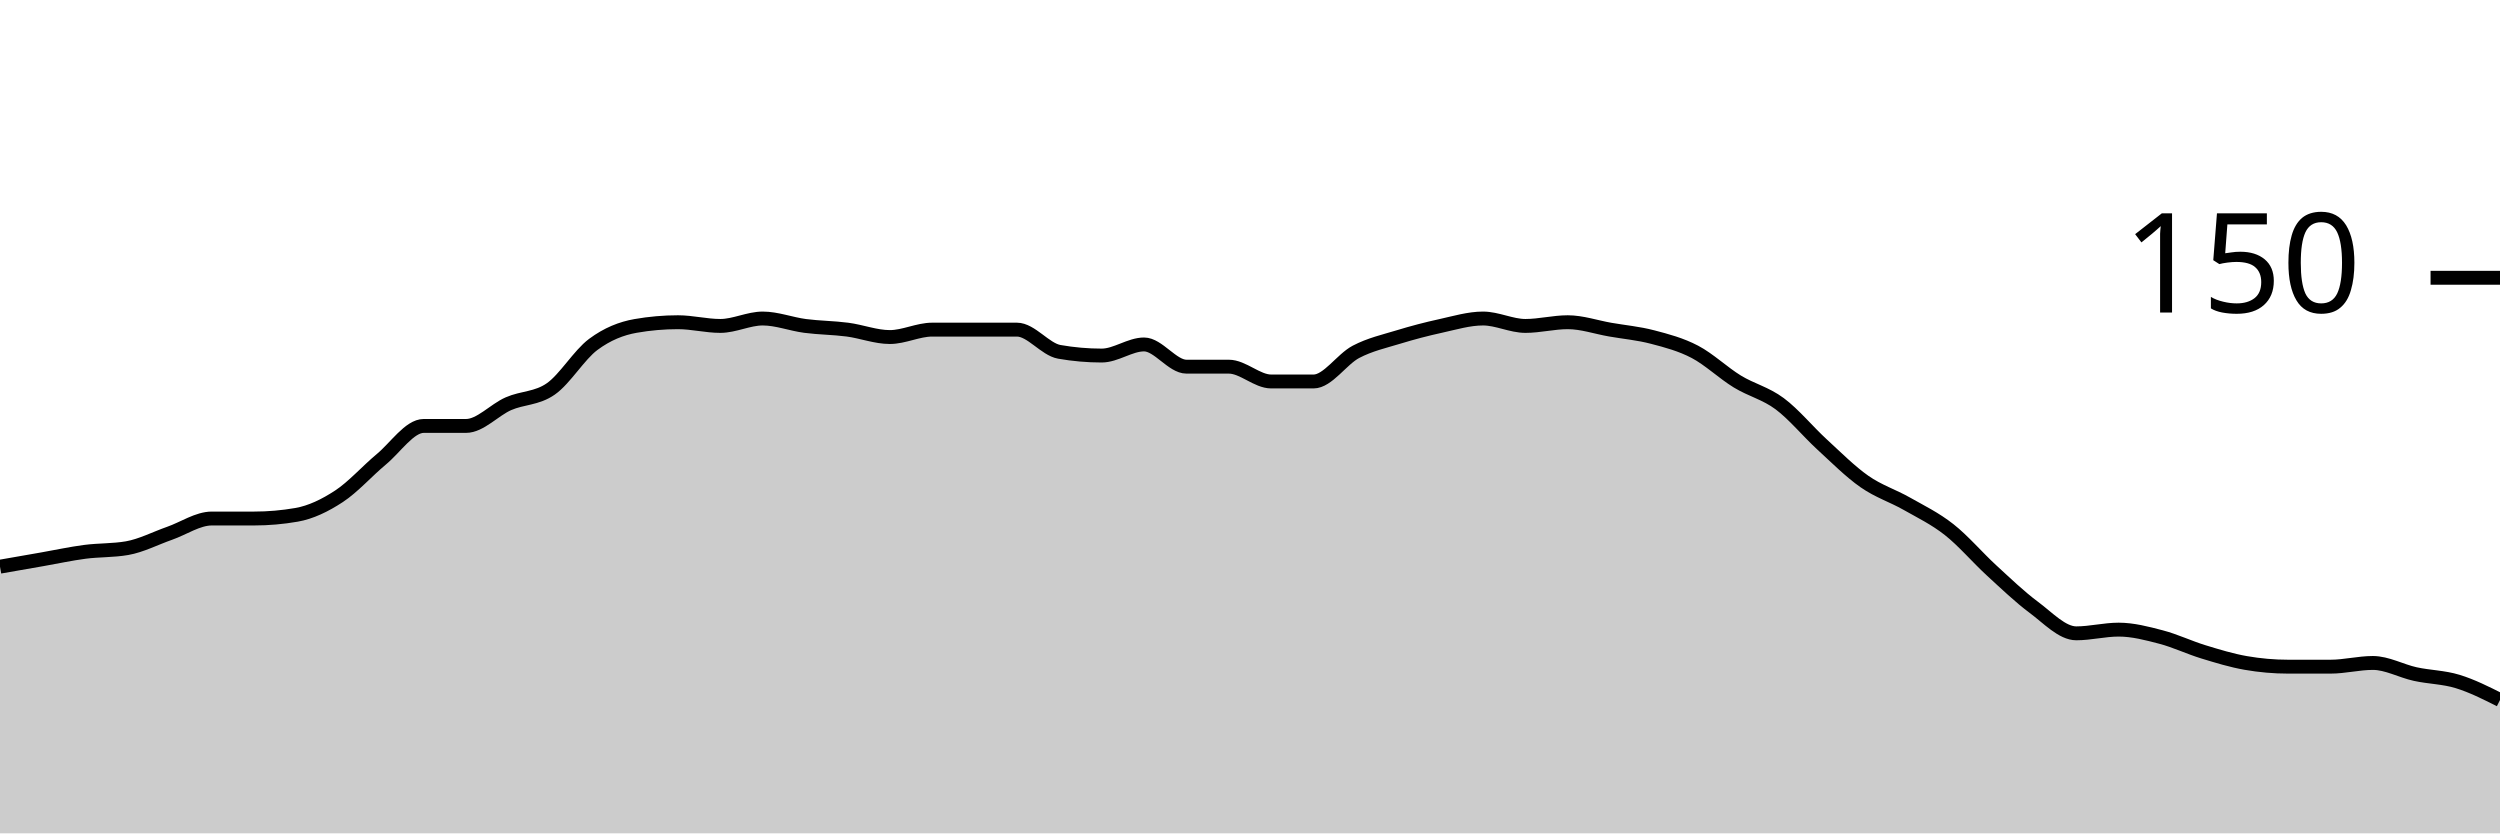
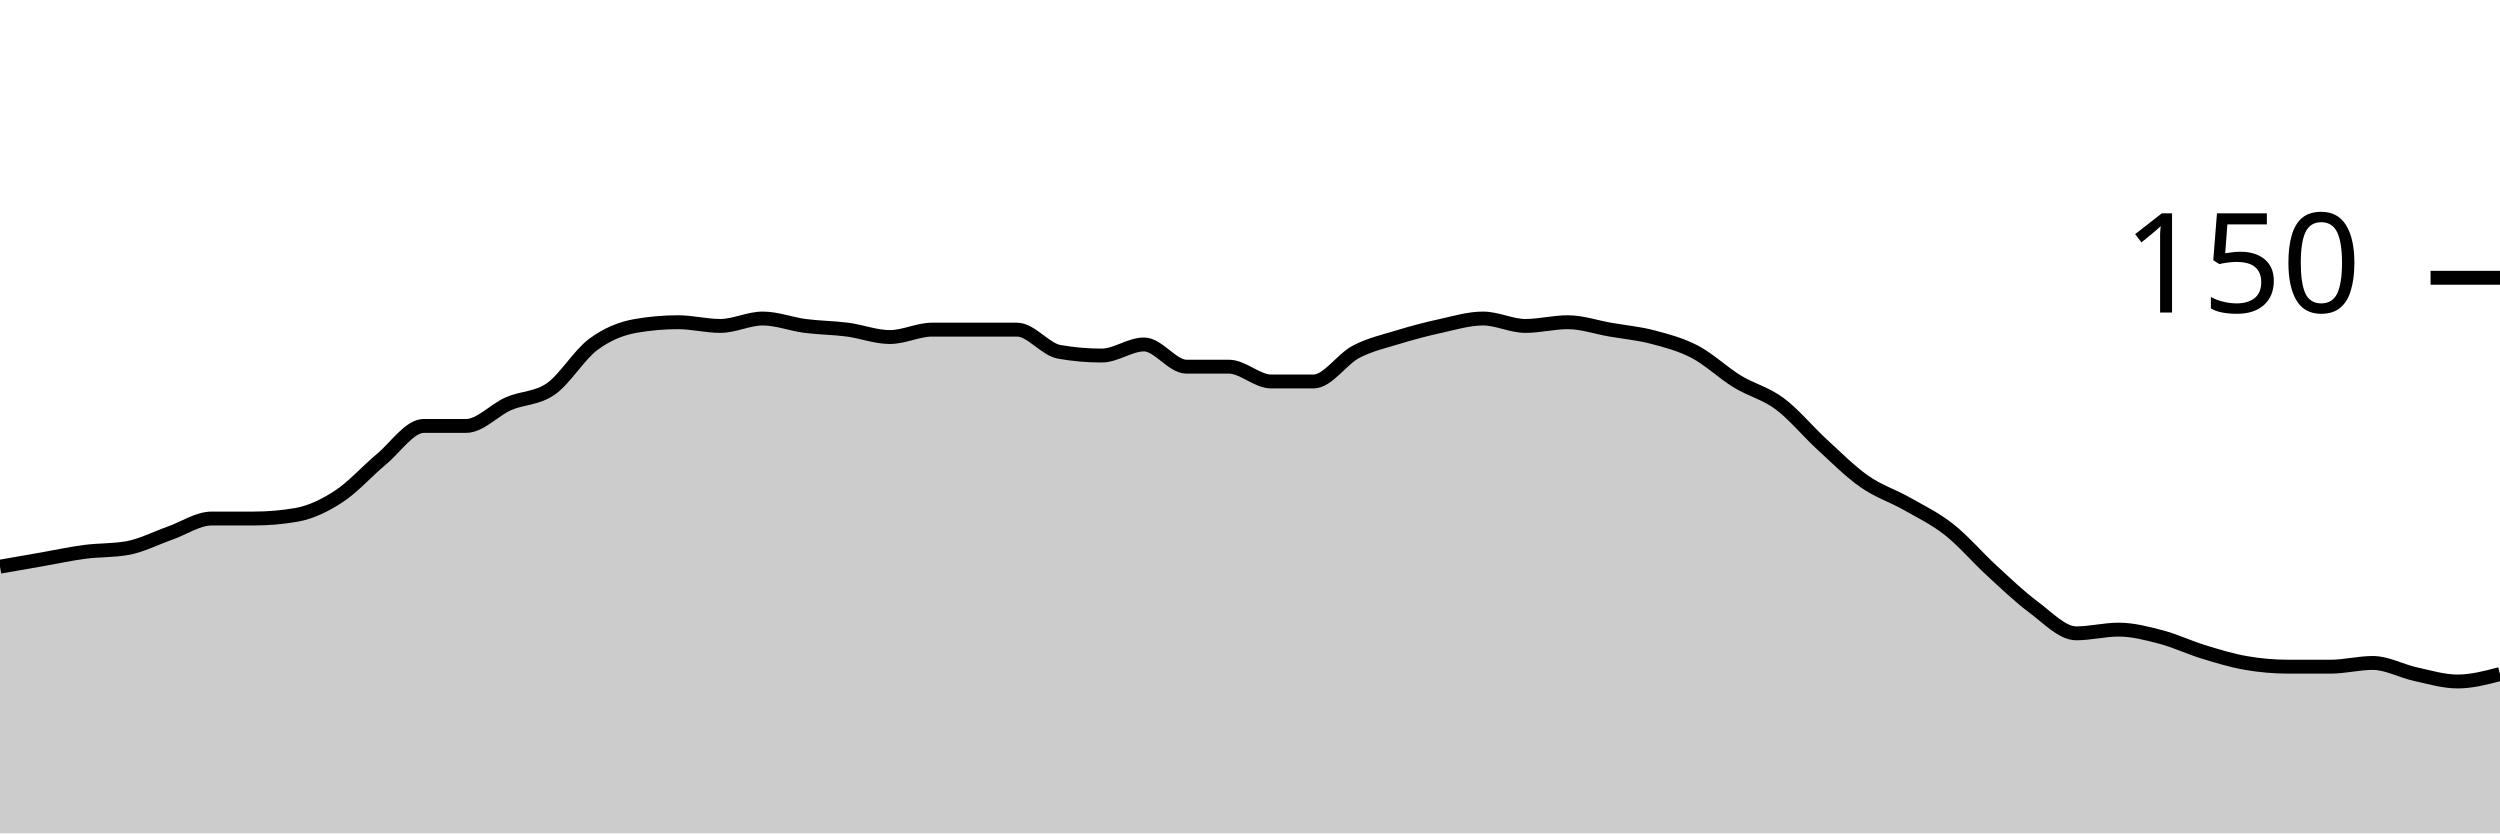
<svg xmlns="http://www.w3.org/2000/svg" viewBox="0 0 180 60">
  <g transform="translate(0,20)">
-     <path class="area" fill="rgba(0, 0, 0, 0.2)" d="M0,20.8C1.017,20.622,2.034,20.444,3.051,20.267C4.068,20.089,5.085,19.867,6.102,19.733C7.119,19.6,8.136,19.644,9.153,19.467C10.169,19.289,11.186,18.756,12.203,18.4C13.22,18.044,14.237,17.333,15.254,17.333C16.271,17.333,17.288,17.333,18.305,17.333C19.322,17.333,20.339,17.244,21.356,17.067C22.373,16.889,23.39,16.4,24.407,15.733C25.424,15.067,26.441,13.911,27.458,13.067C28.475,12.222,29.492,10.667,30.508,10.667C31.525,10.667,32.542,10.667,33.559,10.667C34.576,10.667,35.593,9.511,36.61,9.067C37.627,8.622,38.644,8.711,39.661,8C40.678,7.289,41.695,5.556,42.712,4.8C43.729,4.044,44.746,3.644,45.763,3.467C46.78,3.289,47.797,3.2,48.814,3.2C49.831,3.2,50.847,3.467,51.864,3.467C52.881,3.467,53.898,2.933,54.915,2.933C55.932,2.933,56.949,3.333,57.966,3.467C58.983,3.6,60,3.6,61.017,3.733C62.034,3.867,63.051,4.267,64.068,4.267C65.085,4.267,66.102,3.733,67.119,3.733C68.136,3.733,69.153,3.733,70.169,3.733C71.186,3.733,72.203,3.733,73.22,3.733C74.237,3.733,75.254,5.156,76.271,5.333C77.288,5.511,78.305,5.6,79.322,5.6C80.339,5.6,81.356,4.8,82.373,4.8C83.39,4.8,84.407,6.4,85.424,6.4C86.441,6.4,87.458,6.4,88.475,6.4C89.492,6.4,90.508,7.467,91.525,7.467C92.542,7.467,93.559,7.467,94.576,7.467C95.593,7.467,96.61,5.867,97.627,5.333C98.644,4.8,99.661,4.578,100.678,4.267C101.695,3.956,102.712,3.689,103.729,3.467C104.746,3.244,105.763,2.933,106.78,2.933C107.797,2.933,108.814,3.467,109.831,3.467C110.847,3.467,111.864,3.2,112.881,3.2C113.898,3.2,114.915,3.556,115.932,3.733C116.949,3.911,117.966,4,118.983,4.267C120,4.533,121.017,4.8,122.034,5.333C123.051,5.867,124.068,6.844,125.085,7.467C126.102,8.089,127.119,8.311,128.136,9.067C129.153,9.822,130.169,11.067,131.186,12C132.203,12.933,133.22,13.956,134.237,14.667C135.254,15.378,136.271,15.689,137.288,16.267C138.305,16.844,139.322,17.333,140.339,18.133C141.356,18.933,142.373,20.133,143.39,21.067C144.407,22,145.424,22.978,146.441,23.733C147.458,24.489,148.475,25.6,149.492,25.6C150.508,25.6,151.525,25.333,152.542,25.333C153.559,25.333,154.576,25.6,155.593,25.867C156.61,26.133,157.627,26.622,158.644,26.933C159.661,27.244,160.678,27.556,161.695,27.733C162.712,27.911,163.729,28,164.746,28C165.763,28,166.78,28,167.797,28C168.814,28,169.831,27.733,170.847,27.733C171.864,27.733,172.881,28.311,173.898,28.533C174.915,28.756,175.932,28.756,176.949,29.067C177.966,29.378,178.983,29.889,180,30.4L180,40C178.983,40,177.966,40,176.949,40C175.932,40,174.915,40,173.898,40C172.881,40,171.864,40,170.847,40C169.831,40,168.814,40,167.797,40C166.78,40,165.763,40,164.746,40C163.729,40,162.712,40,161.695,40C160.678,40,159.661,40,158.644,40C157.627,40,156.61,40,155.593,40C154.576,40,153.559,40,152.542,40C151.525,40,150.508,40,149.492,40C148.475,40,147.458,40,146.441,40C145.424,40,144.407,40,143.39,40C142.373,40,141.356,40,140.339,40C139.322,40,138.305,40,137.288,40C136.271,40,135.254,40,134.237,40C133.22,40,132.203,40,131.186,40C130.169,40,129.153,40,128.136,40C127.119,40,126.102,40,125.085,40C124.068,40,123.051,40,122.034,40C121.017,40,120,40,118.983,40C117.966,40,116.949,40,115.932,40C114.915,40,113.898,40,112.881,40C111.864,40,110.847,40,109.831,40C108.814,40,107.797,40,106.78,40C105.763,40,104.746,40,103.729,40C102.712,40,101.695,40,100.678,40C99.661,40,98.644,40,97.627,40C96.61,40,95.593,40,94.576,40C93.559,40,92.542,40,91.525,40C90.508,40,89.492,40,88.475,40C87.458,40,86.441,40,85.424,40C84.407,40,83.39,40,82.373,40C81.356,40,80.339,40,79.322,40C78.305,40,77.288,40,76.271,40C75.254,40,74.237,40,73.22,40C72.203,40,71.186,40,70.169,40C69.153,40,68.136,40,67.119,40C66.102,40,65.085,40,64.068,40C63.051,40,62.034,40,61.017,40C60,40,58.983,40,57.966,40C56.949,40,55.932,40,54.915,40C53.898,40,52.881,40,51.864,40C50.847,40,49.831,40,48.814,40C47.797,40,46.78,40,45.763,40C44.746,40,43.729,40,42.712,40C41.695,40,40.678,40,39.661,40C38.644,40,37.627,40,36.61,40C35.593,40,34.576,40,33.559,40C32.542,40,31.525,40,30.508,40C29.492,40,28.475,40,27.458,40C26.441,40,25.424,40,24.407,40C23.39,40,22.373,40,21.356,40C20.339,40,19.322,40,18.305,40C17.288,40,16.271,40,15.254,40C14.237,40,13.22,40,12.203,40C11.186,40,10.169,40,9.153,40C8.136,40,7.119,40,6.102,40C5.085,40,4.068,40,3.051,40C2.034,40,1.017,40,0,40Z" />
-     <path class="line" stroke="black" fill="none" d="M0,20.8C1.017,20.622,2.034,20.444,3.051,20.267C4.068,20.089,5.085,19.867,6.102,19.733C7.119,19.6,8.136,19.644,9.153,19.467C10.169,19.289,11.186,18.756,12.203,18.4C13.22,18.044,14.237,17.333,15.254,17.333C16.271,17.333,17.288,17.333,18.305,17.333C19.322,17.333,20.339,17.244,21.356,17.067C22.373,16.889,23.39,16.4,24.407,15.733C25.424,15.067,26.441,13.911,27.458,13.067C28.475,12.222,29.492,10.667,30.508,10.667C31.525,10.667,32.542,10.667,33.559,10.667C34.576,10.667,35.593,9.511,36.61,9.067C37.627,8.622,38.644,8.711,39.661,8C40.678,7.289,41.695,5.556,42.712,4.8C43.729,4.044,44.746,3.644,45.763,3.467C46.78,3.289,47.797,3.2,48.814,3.2C49.831,3.2,50.847,3.467,51.864,3.467C52.881,3.467,53.898,2.933,54.915,2.933C55.932,2.933,56.949,3.333,57.966,3.467C58.983,3.6,60,3.6,61.017,3.733C62.034,3.867,63.051,4.267,64.068,4.267C65.085,4.267,66.102,3.733,67.119,3.733C68.136,3.733,69.153,3.733,70.169,3.733C71.186,3.733,72.203,3.733,73.22,3.733C74.237,3.733,75.254,5.156,76.271,5.333C77.288,5.511,78.305,5.6,79.322,5.6C80.339,5.6,81.356,4.8,82.373,4.8C83.39,4.8,84.407,6.4,85.424,6.4C86.441,6.4,87.458,6.4,88.475,6.4C89.492,6.4,90.508,7.467,91.525,7.467C92.542,7.467,93.559,7.467,94.576,7.467C95.593,7.467,96.61,5.867,97.627,5.333C98.644,4.8,99.661,4.578,100.678,4.267C101.695,3.956,102.712,3.689,103.729,3.467C104.746,3.244,105.763,2.933,106.78,2.933C107.797,2.933,108.814,3.467,109.831,3.467C110.847,3.467,111.864,3.2,112.881,3.2C113.898,3.2,114.915,3.556,115.932,3.733C116.949,3.911,117.966,4,118.983,4.267C120,4.533,121.017,4.8,122.034,5.333C123.051,5.867,124.068,6.844,125.085,7.467C126.102,8.089,127.119,8.311,128.136,9.067C129.153,9.822,130.169,11.067,131.186,12C132.203,12.933,133.22,13.956,134.237,14.667C135.254,15.378,136.271,15.689,137.288,16.267C138.305,16.844,139.322,17.333,140.339,18.133C141.356,18.933,142.373,20.133,143.39,21.067C144.407,22,145.424,22.978,146.441,23.733C147.458,24.489,148.475,25.6,149.492,25.6C150.508,25.6,151.525,25.333,152.542,25.333C153.559,25.333,154.576,25.6,155.593,25.867C156.61,26.133,157.627,26.622,158.644,26.933C159.661,27.244,160.678,27.556,161.695,27.733C162.712,27.911,163.729,28,164.746,28C165.763,28,166.78,28,167.797,28C168.814,28,169.831,27.733,170.847,27.733C171.864,27.733,172.881,28.311,173.898,28.533C174.915,28.756,175.932,28.756,176.949,29.067C177.966,29.378,178.983,29.889,180,30.4" />
+     <path class="area" fill="rgba(0, 0, 0, 0.2)" d="M0,20.8C1.017,20.622,2.034,20.444,3.051,20.267C4.068,20.089,5.085,19.867,6.102,19.733C7.119,19.6,8.136,19.644,9.153,19.467C10.169,19.289,11.186,18.756,12.203,18.4C13.22,18.044,14.237,17.333,15.254,17.333C16.271,17.333,17.288,17.333,18.305,17.333C19.322,17.333,20.339,17.244,21.356,17.067C22.373,16.889,23.39,16.4,24.407,15.733C25.424,15.067,26.441,13.911,27.458,13.067C28.475,12.222,29.492,10.667,30.508,10.667C31.525,10.667,32.542,10.667,33.559,10.667C34.576,10.667,35.593,9.511,36.61,9.067C37.627,8.622,38.644,8.711,39.661,8C40.678,7.289,41.695,5.556,42.712,4.8C43.729,4.044,44.746,3.644,45.763,3.467C46.78,3.289,47.797,3.2,48.814,3.2C49.831,3.2,50.847,3.467,51.864,3.467C52.881,3.467,53.898,2.933,54.915,2.933C55.932,2.933,56.949,3.333,57.966,3.467C58.983,3.6,60,3.6,61.017,3.733C62.034,3.867,63.051,4.267,64.068,4.267C65.085,4.267,66.102,3.733,67.119,3.733C68.136,3.733,69.153,3.733,70.169,3.733C71.186,3.733,72.203,3.733,73.22,3.733C74.237,3.733,75.254,5.156,76.271,5.333C77.288,5.511,78.305,5.6,79.322,5.6C80.339,5.6,81.356,4.8,82.373,4.8C83.39,4.8,84.407,6.4,85.424,6.4C86.441,6.4,87.458,6.4,88.475,6.4C89.492,6.4,90.508,7.467,91.525,7.467C92.542,7.467,93.559,7.467,94.576,7.467C95.593,7.467,96.61,5.867,97.627,5.333C98.644,4.8,99.661,4.578,100.678,4.267C101.695,3.956,102.712,3.689,103.729,3.467C104.746,3.244,105.763,2.933,106.78,2.933C107.797,2.933,108.814,3.467,109.831,3.467C110.847,3.467,111.864,3.2,112.881,3.2C113.898,3.2,114.915,3.556,115.932,3.733C116.949,3.911,117.966,4,118.983,4.267C120,4.533,121.017,4.8,122.034,5.333C123.051,5.867,124.068,6.844,125.085,7.467C126.102,8.089,127.119,8.311,128.136,9.067C129.153,9.822,130.169,11.067,131.186,12C132.203,12.933,133.22,13.956,134.237,14.667C135.254,15.378,136.271,15.689,137.288,16.267C138.305,16.844,139.322,17.333,140.339,18.133C141.356,18.933,142.373,20.133,143.39,21.067C144.407,22,145.424,22.978,146.441,23.733C147.458,24.489,148.475,25.6,149.492,25.6C150.508,25.6,151.525,25.333,152.542,25.333C153.559,25.333,154.576,25.6,155.593,25.867C156.61,26.133,157.627,26.622,158.644,26.933C159.661,27.244,160.678,27.556,161.695,27.733C162.712,27.911,163.729,28,164.746,28C165.763,28,166.78,28,167.797,28C168.814,28,169.831,27.733,170.847,27.733C171.864,27.733,172.881,28.311,173.898,28.533C174.915,28.756,175.932,29.067,176.949,29.067C177.966,29.067,178.983,28.8,180,28.533L180,40C178.983,40,177.966,40,176.949,40C175.932,40,174.915,40,173.898,40C172.881,40,171.864,40,170.847,40C169.831,40,168.814,40,167.797,40C166.78,40,165.763,40,164.746,40C163.729,40,162.712,40,161.695,40C160.678,40,159.661,40,158.644,40C157.627,40,156.61,40,155.593,40C154.576,40,153.559,40,152.542,40C151.525,40,150.508,40,149.492,40C148.475,40,147.458,40,146.441,40C145.424,40,144.407,40,143.39,40C142.373,40,141.356,40,140.339,40C139.322,40,138.305,40,137.288,40C136.271,40,135.254,40,134.237,40C133.22,40,132.203,40,131.186,40C130.169,40,129.153,40,128.136,40C127.119,40,126.102,40,125.085,40C124.068,40,123.051,40,122.034,40C121.017,40,120,40,118.983,40C117.966,40,116.949,40,115.932,40C114.915,40,113.898,40,112.881,40C111.864,40,110.847,40,109.831,40C108.814,40,107.797,40,106.78,40C105.763,40,104.746,40,103.729,40C102.712,40,101.695,40,100.678,40C99.661,40,98.644,40,97.627,40C96.61,40,95.593,40,94.576,40C93.559,40,92.542,40,91.525,40C90.508,40,89.492,40,88.475,40C87.458,40,86.441,40,85.424,40C84.407,40,83.39,40,82.373,40C81.356,40,80.339,40,79.322,40C78.305,40,77.288,40,76.271,40C75.254,40,74.237,40,73.22,40C72.203,40,71.186,40,70.169,40C69.153,40,68.136,40,67.119,40C66.102,40,65.085,40,64.068,40C63.051,40,62.034,40,61.017,40C60,40,58.983,40,57.966,40C56.949,40,55.932,40,54.915,40C53.898,40,52.881,40,51.864,40C50.847,40,49.831,40,48.814,40C47.797,40,46.78,40,45.763,40C44.746,40,43.729,40,42.712,40C41.695,40,40.678,40,39.661,40C38.644,40,37.627,40,36.61,40C35.593,40,34.576,40,33.559,40C32.542,40,31.525,40,30.508,40C29.492,40,28.475,40,27.458,40C26.441,40,25.424,40,24.407,40C23.39,40,22.373,40,21.356,40C20.339,40,19.322,40,18.305,40C17.288,40,16.271,40,15.254,40C14.237,40,13.22,40,12.203,40C11.186,40,10.169,40,9.153,40C8.136,40,7.119,40,6.102,40C5.085,40,4.068,40,3.051,40C2.034,40,1.017,40,0,40Z" />
+     <path class="line" stroke="black" fill="none" d="M0,20.8C1.017,20.622,2.034,20.444,3.051,20.267C4.068,20.089,5.085,19.867,6.102,19.733C7.119,19.6,8.136,19.644,9.153,19.467C10.169,19.289,11.186,18.756,12.203,18.4C13.22,18.044,14.237,17.333,15.254,17.333C16.271,17.333,17.288,17.333,18.305,17.333C19.322,17.333,20.339,17.244,21.356,17.067C22.373,16.889,23.39,16.4,24.407,15.733C25.424,15.067,26.441,13.911,27.458,13.067C28.475,12.222,29.492,10.667,30.508,10.667C31.525,10.667,32.542,10.667,33.559,10.667C34.576,10.667,35.593,9.511,36.61,9.067C37.627,8.622,38.644,8.711,39.661,8C40.678,7.289,41.695,5.556,42.712,4.8C43.729,4.044,44.746,3.644,45.763,3.467C46.78,3.289,47.797,3.2,48.814,3.2C49.831,3.2,50.847,3.467,51.864,3.467C52.881,3.467,53.898,2.933,54.915,2.933C55.932,2.933,56.949,3.333,57.966,3.467C58.983,3.6,60,3.6,61.017,3.733C62.034,3.867,63.051,4.267,64.068,4.267C65.085,4.267,66.102,3.733,67.119,3.733C68.136,3.733,69.153,3.733,70.169,3.733C71.186,3.733,72.203,3.733,73.22,3.733C74.237,3.733,75.254,5.156,76.271,5.333C77.288,5.511,78.305,5.6,79.322,5.6C80.339,5.6,81.356,4.8,82.373,4.8C83.39,4.8,84.407,6.4,85.424,6.4C86.441,6.4,87.458,6.4,88.475,6.4C89.492,6.4,90.508,7.467,91.525,7.467C92.542,7.467,93.559,7.467,94.576,7.467C95.593,7.467,96.61,5.867,97.627,5.333C98.644,4.8,99.661,4.578,100.678,4.267C101.695,3.956,102.712,3.689,103.729,3.467C104.746,3.244,105.763,2.933,106.78,2.933C107.797,2.933,108.814,3.467,109.831,3.467C110.847,3.467,111.864,3.2,112.881,3.2C113.898,3.2,114.915,3.556,115.932,3.733C116.949,3.911,117.966,4,118.983,4.267C120,4.533,121.017,4.8,122.034,5.333C123.051,5.867,124.068,6.844,125.085,7.467C126.102,8.089,127.119,8.311,128.136,9.067C129.153,9.822,130.169,11.067,131.186,12C132.203,12.933,133.22,13.956,134.237,14.667C135.254,15.378,136.271,15.689,137.288,16.267C138.305,16.844,139.322,17.333,140.339,18.133C141.356,18.933,142.373,20.133,143.39,21.067C144.407,22,145.424,22.978,146.441,23.733C147.458,24.489,148.475,25.6,149.492,25.6C150.508,25.6,151.525,25.333,152.542,25.333C153.559,25.333,154.576,25.6,155.593,25.867C156.61,26.133,157.627,26.622,158.644,26.933C159.661,27.244,160.678,27.556,161.695,27.733C162.712,27.911,163.729,28,164.746,28C165.763,28,166.78,28,167.797,28C168.814,28,169.831,27.733,170.847,27.733C171.864,27.733,172.881,28.311,173.898,28.533C174.915,28.756,175.932,29.067,176.949,29.067C177.966,29.067,178.983,28.8,180,28.533" />
    <path class="axis-ceiling" stroke-width="1" stroke="black" fill="none" d="M175,0L180,0" />
    <text class="axis-ceiling-label" font-family="sans-serif" text-anchor="end" font-size="10px" x="170" y="2.5">150</text>
  </g>
</svg>
